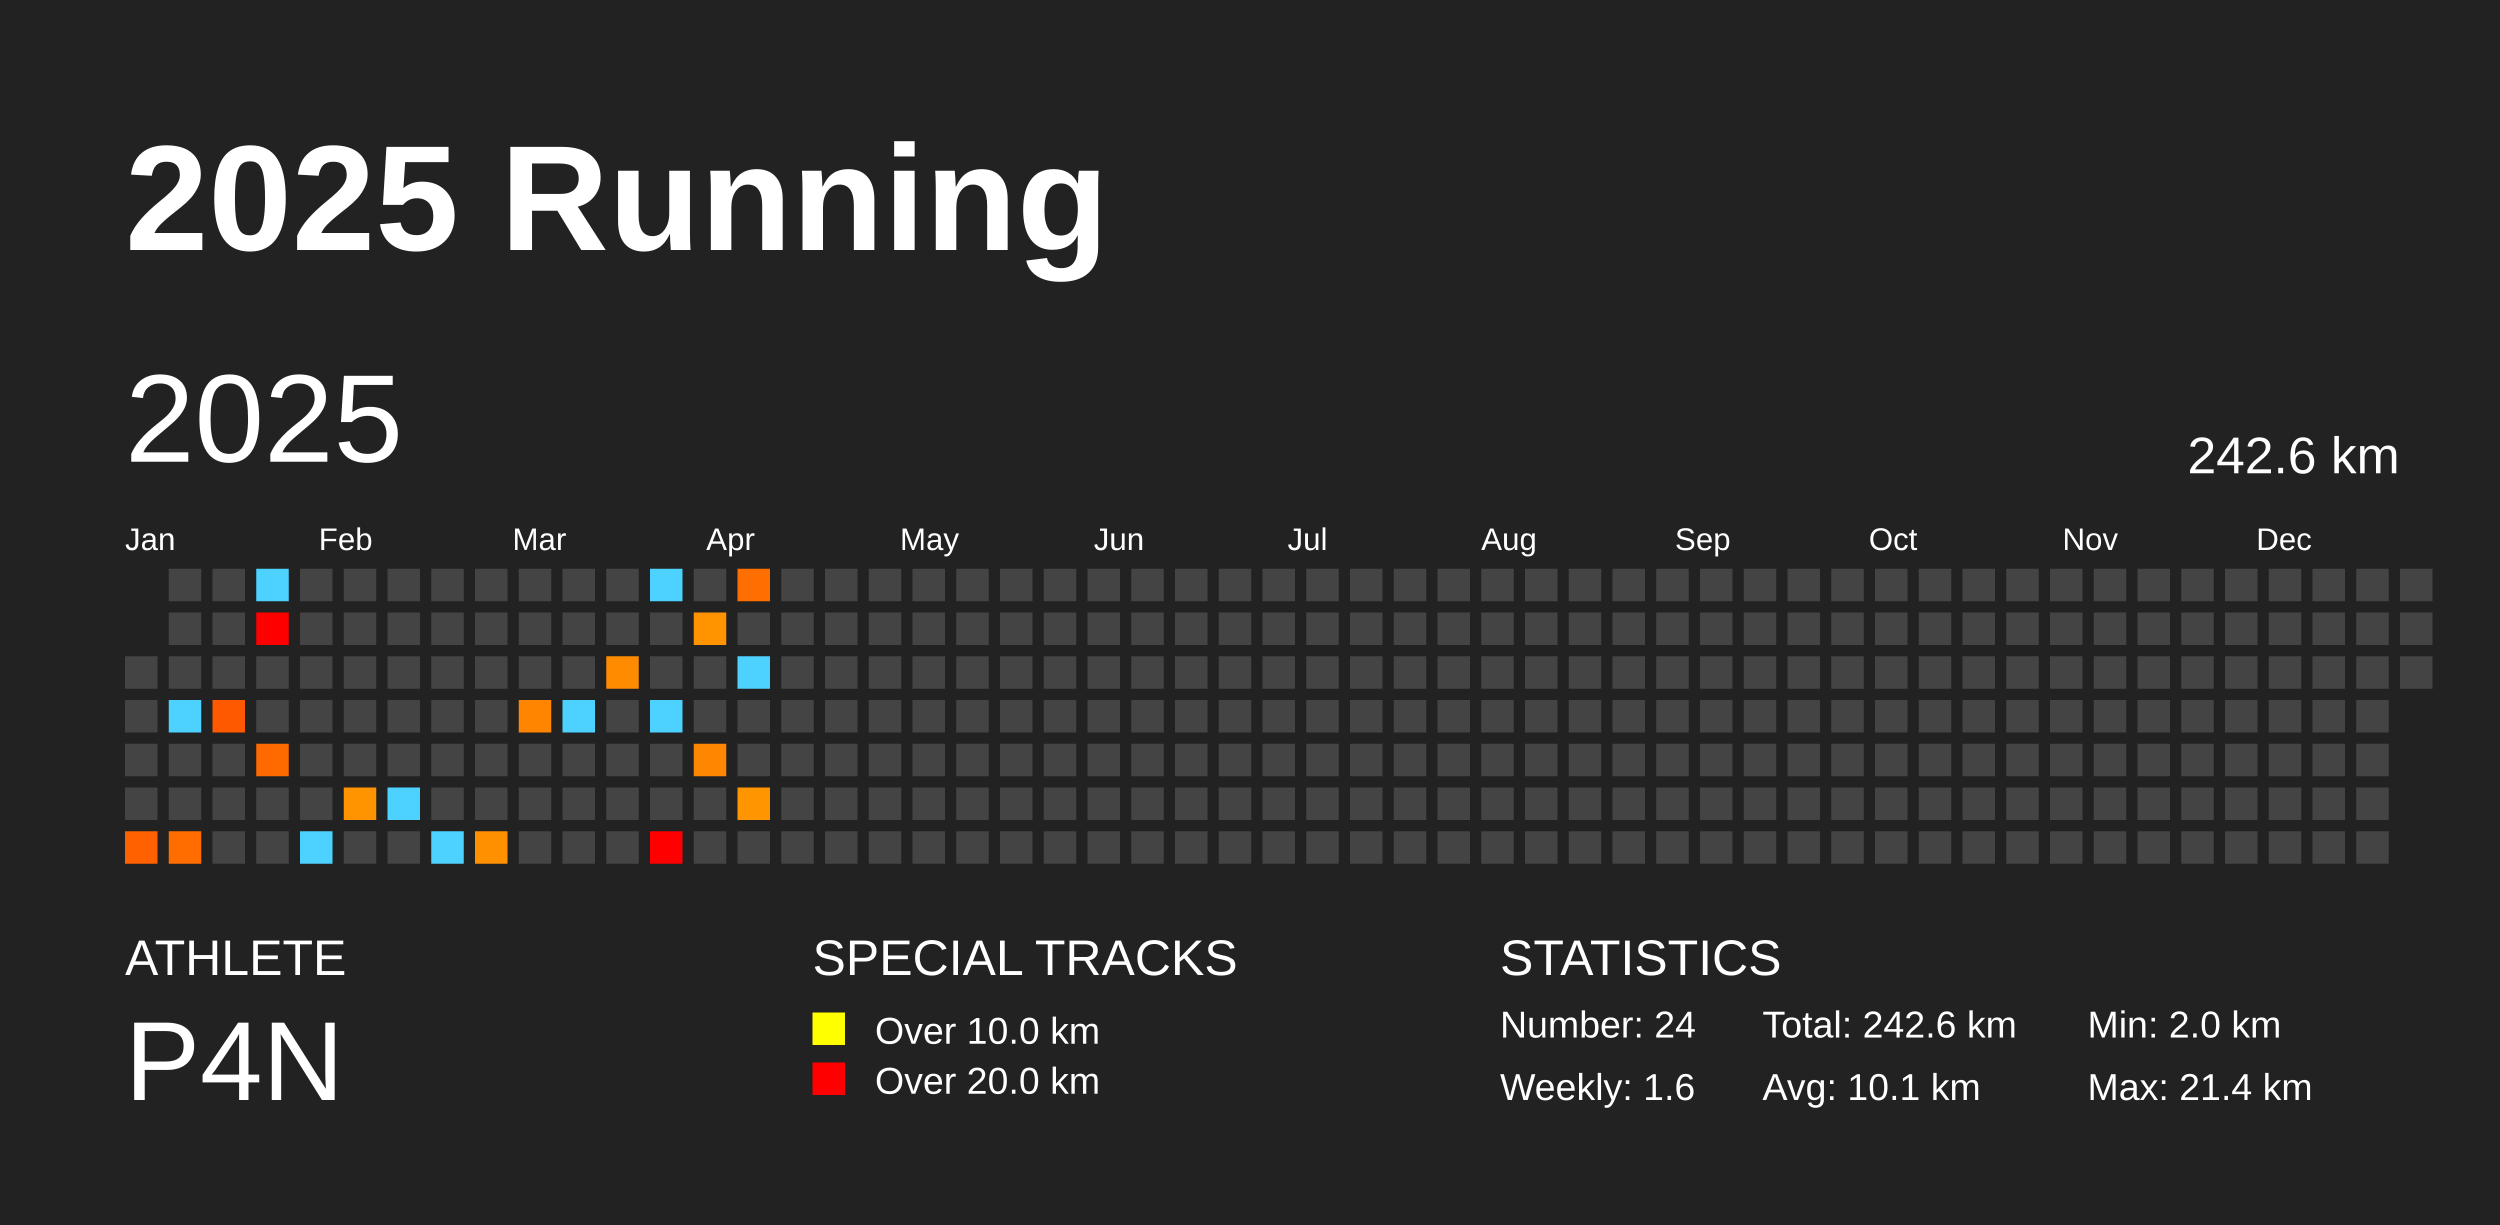
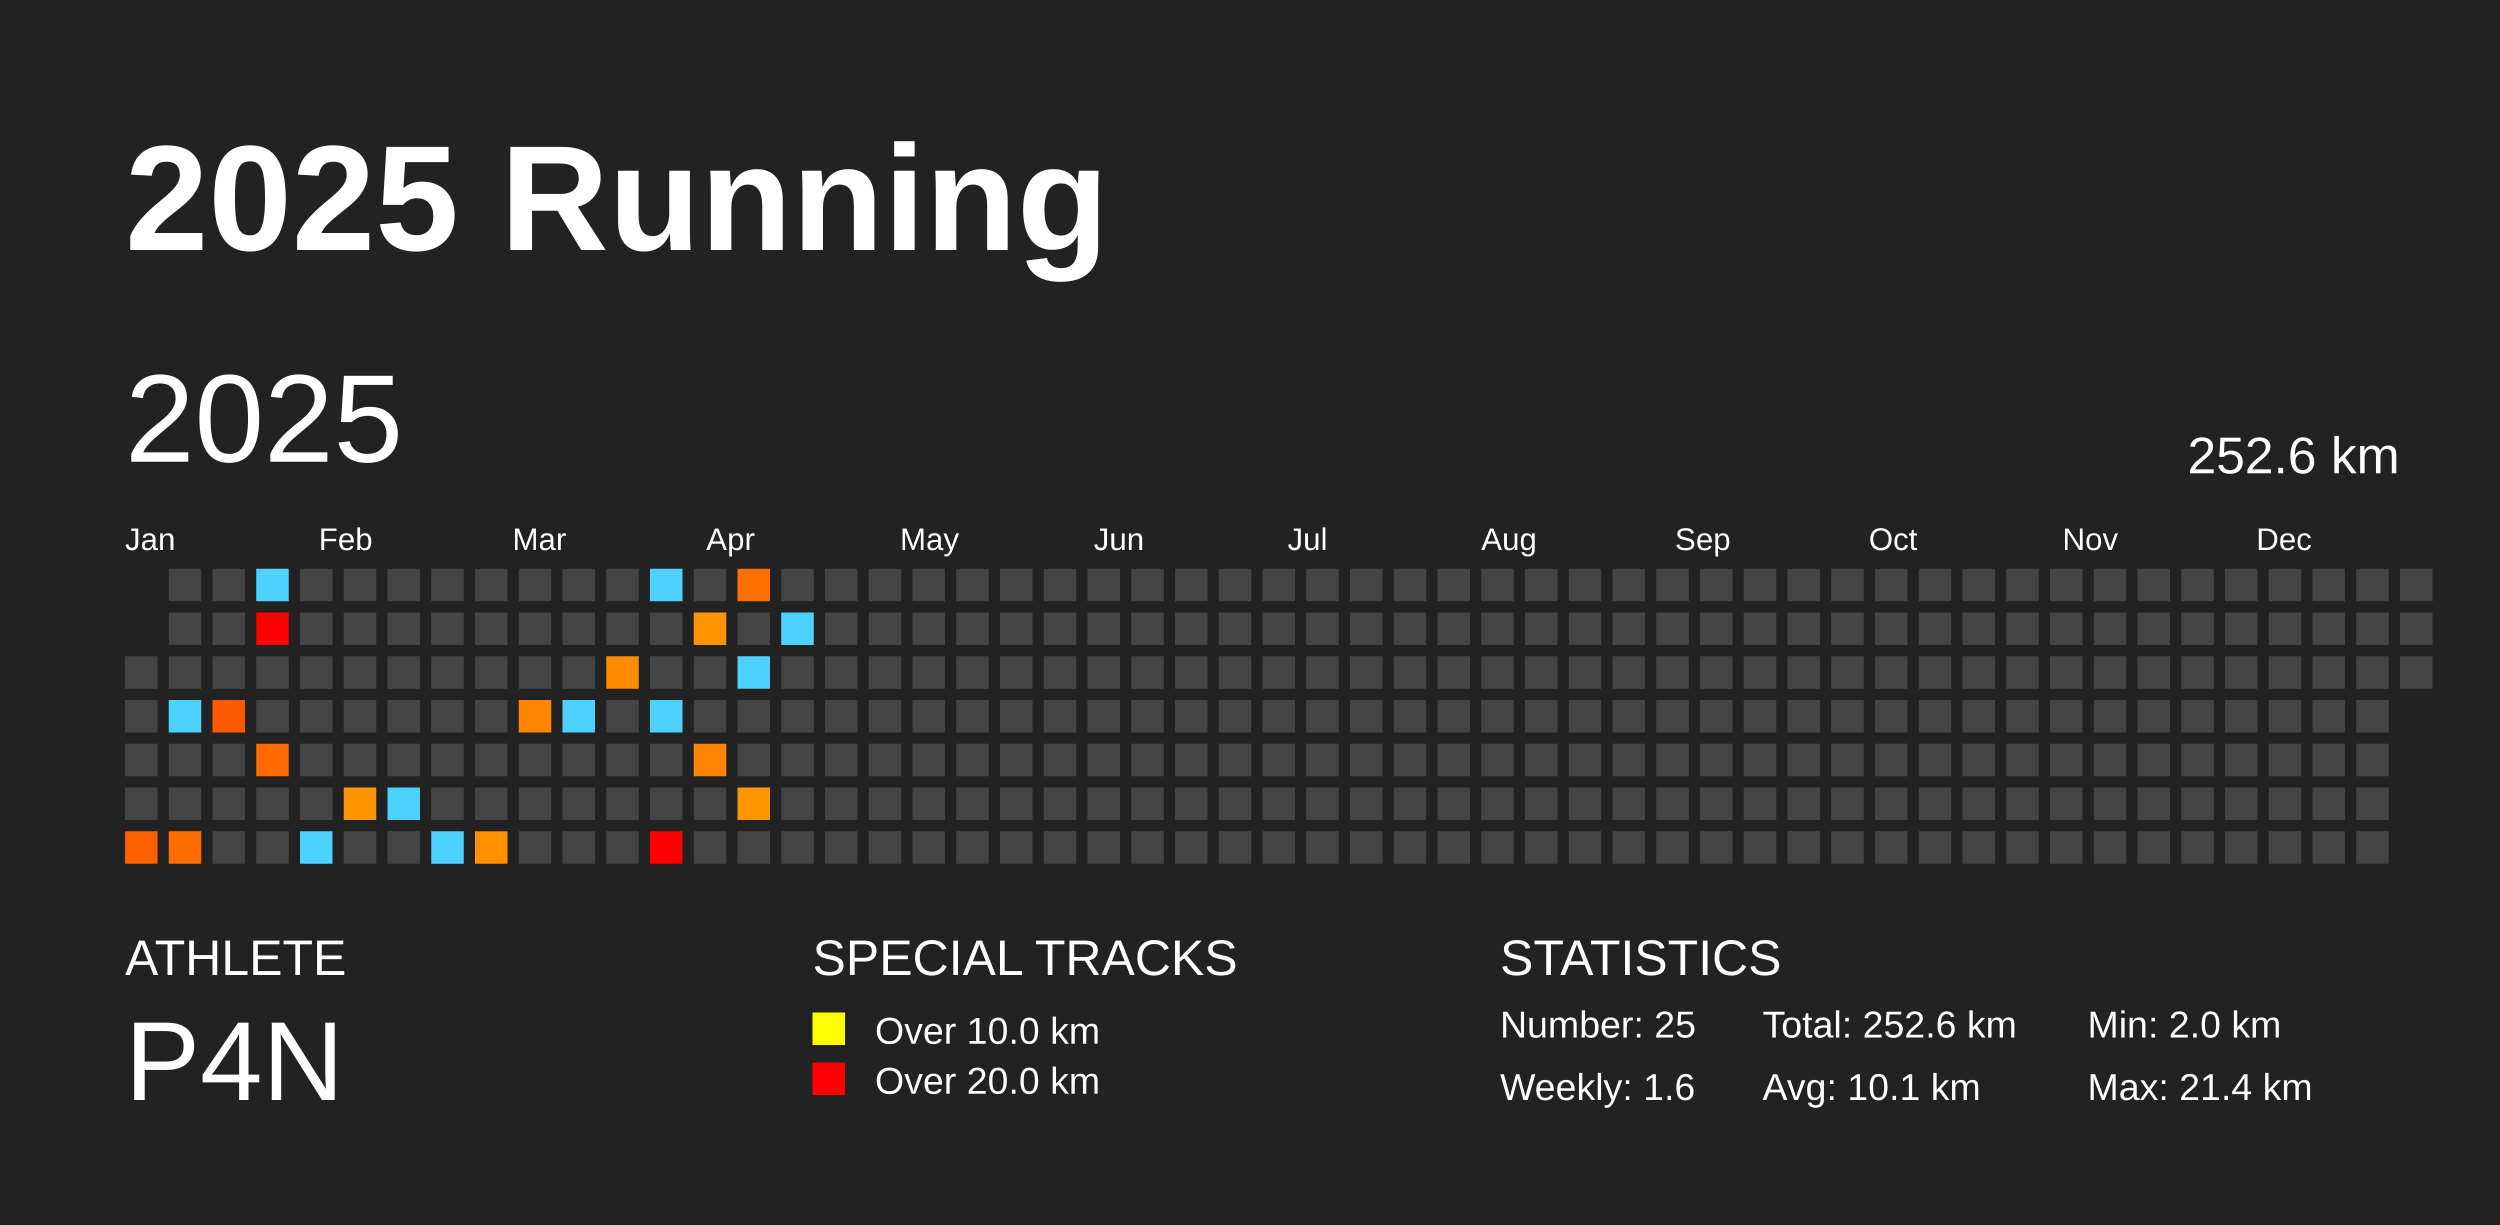
<svg xmlns="http://www.w3.org/2000/svg" baseProfile="full" height="98mm" version="1.1" viewBox="0,0,200,98" width="200mm">
  <defs />
  <rect fill="#222222" height="98" width="200" x="0" y="0" />
  <text fill="#FFFFFF" style="font-size:12px; font-family:Arial; font-weight:bold;" x="10" y="20">2025 Running</text>
  <text fill="#FFFFFF" style="font-size:4px; font-family:Arial" x="10" y="78">ATHLETE</text>
  <text fill="#FFFFFF" style="font-size:9px; font-family:Arial" x="10" y="88">P4N</text>
  <text fill="#FFFFFF" style="font-size:4px; font-family:Arial" x="65" y="78">SPECIAL TRACKS</text>
  <rect fill="yellow" height="2.6" width="2.6" x="65" y="81" />
  <text fill="#FFFFFF" style="font-size:3px; font-family:Arial" x="70" y="83.5">Over 10.0 km</text>
  <rect fill="red" height="2.6" width="2.6" x="65" y="85" />
  <text fill="#FFFFFF" style="font-size:3px; font-family:Arial" x="70" y="87.5">Over 20.0 km</text>
  <text fill="#FFFFFF" style="font-size:4px; font-family:Arial" x="120" y="78">STATISTICS</text>
-   <text fill="#FFFFFF" style="font-size:3px; font-family:Arial" x="120" y="83">Number: 24</text>
+   <text fill="#FFFFFF" style="font-size:3px; font-family:Arial" x="120" y="83">Number: 25</text>
  <text fill="#FFFFFF" style="font-size:3px; font-family:Arial" x="120" y="88">Weekly: 1.6</text>
-   <text fill="#FFFFFF" style="font-size:3px; font-family:Arial" x="141" y="83">Total: 242.6 km</text>
+   <text fill="#FFFFFF" style="font-size:3px; font-family:Arial" x="141" y="83">Total: 252.6 km</text>
  <text fill="#FFFFFF" style="font-size:3px; font-family:Arial" x="141" y="88">Avg: 10.1 km</text>
  <text fill="#FFFFFF" style="font-size:3px; font-family:Arial" x="167" y="83">Min: 2.0 km</text>
  <text fill="#FFFFFF" style="font-size:3px; font-family:Arial" x="167" y="88">Max: 21.4 km</text>
  <text dominant-baseline="hanging" fill="#FFFFFF" style="font-size:10.0px; font-family:Arial;" x="10" y="30">2025</text>
-   <text dominant-baseline="hanging" fill="#FFFFFF" style="font-size:4.125px; font-family:Arial;" x="175" y="35">242.6 km</text>
+   <text dominant-baseline="hanging" fill="#FFFFFF" style="font-size:4.125px; font-family:Arial;" x="175" y="35">252.6 km</text>
  <text fill="#FFFFFF" style="font-size:2.5px; font-family:Arial" x="10.0" y="44">Jan</text>
  <text fill="#FFFFFF" style="font-size:2.5px; font-family:Arial" x="25.5" y="44">Feb</text>
  <text fill="#FFFFFF" style="font-size:2.5px; font-family:Arial" x="41.0" y="44">Mar</text>
  <text fill="#FFFFFF" style="font-size:2.5px; font-family:Arial" x="56.5" y="44">Apr</text>
  <text fill="#FFFFFF" style="font-size:2.5px; font-family:Arial" x="72.0" y="44">May</text>
  <text fill="#FFFFFF" style="font-size:2.5px; font-family:Arial" x="87.5" y="44">Jun</text>
  <text fill="#FFFFFF" style="font-size:2.5px; font-family:Arial" x="103.0" y="44">Jul</text>
  <text fill="#FFFFFF" style="font-size:2.5px; font-family:Arial" x="118.5" y="44">Aug</text>
  <text fill="#FFFFFF" style="font-size:2.5px; font-family:Arial" x="134.0" y="44">Sep</text>
  <text fill="#FFFFFF" style="font-size:2.5px; font-family:Arial" x="149.5" y="44">Oct</text>
  <text fill="#FFFFFF" style="font-size:2.5px; font-family:Arial" x="165.0" y="44">Nov</text>
  <text fill="#FFFFFF" style="font-size:2.5px; font-family:Arial" x="180.5" y="44">Dec</text>
  <rect fill="#444444" height="2.6" width="2.6" x="10.0" y="52.5" />
  <rect fill="#444444" height="2.6" width="2.6" x="10.0" y="56.0" />
  <rect fill="#444444" height="2.6" width="2.6" x="10.0" y="59.5" />
  <rect fill="#444444" height="2.6" width="2.6" x="10.0" y="63.0" />
  <rect fill="#ff6100" height="2.6" width="2.6" x="10.0" y="66.5" />
  <rect fill="#444444" height="2.6" width="2.6" x="13.5" y="45.5" />
  <rect fill="#444444" height="2.6" width="2.6" x="13.5" y="49.0" />
  <rect fill="#444444" height="2.6" width="2.6" x="13.5" y="52.5" />
  <rect fill="#4dd2ff" height="2.6" width="2.6" x="13.5" y="56.0" />
  <rect fill="#444444" height="2.6" width="2.6" x="13.5" y="59.5" />
  <rect fill="#444444" height="2.6" width="2.6" x="13.5" y="63.0" />
  <rect fill="#ff6d00" height="2.6" width="2.6" x="13.5" y="66.5" />
  <rect fill="#444444" height="2.6" width="2.6" x="17.0" y="45.5" />
  <rect fill="#444444" height="2.6" width="2.6" x="17.0" y="49.0" />
  <rect fill="#444444" height="2.6" width="2.6" x="17.0" y="52.5" />
  <rect fill="#ff5900" height="2.6" width="2.6" x="17.0" y="56.0" />
  <rect fill="#444444" height="2.6" width="2.6" x="17.0" y="59.5" />
  <rect fill="#444444" height="2.6" width="2.6" x="17.0" y="63.0" />
  <rect fill="#444444" height="2.6" width="2.6" x="17.0" y="66.5" />
  <rect fill="#4dd2ff" height="2.6" width="2.6" x="20.5" y="45.5" />
  <rect fill="red" height="2.6" width="2.6" x="20.5" y="49.0" />
  <rect fill="#444444" height="2.6" width="2.6" x="20.5" y="52.5" />
  <rect fill="#444444" height="2.6" width="2.6" x="20.5" y="56.0" />
  <rect fill="#ff6a00" height="2.6" width="2.6" x="20.5" y="59.5" />
  <rect fill="#444444" height="2.6" width="2.6" x="20.5" y="63.0" />
  <rect fill="#444444" height="2.6" width="2.6" x="20.5" y="66.5" />
  <rect fill="#444444" height="2.6" width="2.6" x="24.0" y="45.5" />
  <rect fill="#444444" height="2.6" width="2.6" x="24.0" y="49.0" />
  <rect fill="#444444" height="2.6" width="2.6" x="24.0" y="52.5" />
  <rect fill="#444444" height="2.6" width="2.6" x="24.0" y="56.0" />
  <rect fill="#444444" height="2.6" width="2.6" x="24.0" y="59.5" />
  <rect fill="#444444" height="2.6" width="2.6" x="24.0" y="63.0" />
  <rect fill="#4dd2ff" height="2.6" width="2.6" x="24.0" y="66.5" />
  <rect fill="#444444" height="2.6" width="2.6" x="27.5" y="45.5" />
  <rect fill="#444444" height="2.6" width="2.6" x="27.5" y="49.0" />
  <rect fill="#444444" height="2.6" width="2.6" x="27.5" y="52.5" />
  <rect fill="#444444" height="2.6" width="2.6" x="27.5" y="56.0" />
  <rect fill="#444444" height="2.6" width="2.6" x="27.5" y="59.5" />
  <rect fill="#ff9400" height="2.6" width="2.6" x="27.5" y="63.0" />
  <rect fill="#444444" height="2.6" width="2.6" x="27.5" y="66.5" />
  <rect fill="#444444" height="2.6" width="2.6" x="31.0" y="45.5" />
  <rect fill="#444444" height="2.6" width="2.6" x="31.0" y="49.0" />
  <rect fill="#444444" height="2.6" width="2.6" x="31.0" y="52.5" />
  <rect fill="#444444" height="2.6" width="2.6" x="31.0" y="56.0" />
  <rect fill="#444444" height="2.6" width="2.6" x="31.0" y="59.5" />
  <rect fill="#4dd2ff" height="2.6" width="2.6" x="31.0" y="63.0" />
  <rect fill="#444444" height="2.6" width="2.6" x="31.0" y="66.5" />
  <rect fill="#444444" height="2.6" width="2.6" x="34.5" y="45.5" />
  <rect fill="#444444" height="2.6" width="2.6" x="34.5" y="49.0" />
  <rect fill="#444444" height="2.6" width="2.6" x="34.5" y="52.5" />
  <rect fill="#444444" height="2.6" width="2.6" x="34.5" y="56.0" />
  <rect fill="#444444" height="2.6" width="2.6" x="34.5" y="59.5" />
  <rect fill="#444444" height="2.6" width="2.6" x="34.5" y="63.0" />
  <rect fill="#4dd2ff" height="2.6" width="2.6" x="34.5" y="66.5" />
  <rect fill="#444444" height="2.6" width="2.6" x="38.0" y="45.5" />
  <rect fill="#444444" height="2.6" width="2.6" x="38.0" y="49.0" />
  <rect fill="#444444" height="2.6" width="2.6" x="38.0" y="52.5" />
  <rect fill="#444444" height="2.6" width="2.6" x="38.0" y="56.0" />
  <rect fill="#444444" height="2.6" width="2.6" x="38.0" y="59.5" />
  <rect fill="#444444" height="2.6" width="2.6" x="38.0" y="63.0" />
  <rect fill="#ff9000" height="2.6" width="2.6" x="38.0" y="66.5" />
  <rect fill="#444444" height="2.6" width="2.6" x="41.5" y="45.5" />
  <rect fill="#444444" height="2.6" width="2.6" x="41.5" y="49.0" />
  <rect fill="#444444" height="2.6" width="2.6" x="41.5" y="52.5" />
  <rect fill="#ff8400" height="2.6" width="2.6" x="41.5" y="56.0" />
  <rect fill="#444444" height="2.6" width="2.6" x="41.5" y="59.5" />
  <rect fill="#444444" height="2.6" width="2.6" x="41.5" y="63.0" />
  <rect fill="#444444" height="2.6" width="2.6" x="41.5" y="66.5" />
  <rect fill="#444444" height="2.6" width="2.6" x="45.0" y="45.5" />
  <rect fill="#444444" height="2.6" width="2.6" x="45.0" y="49.0" />
  <rect fill="#444444" height="2.6" width="2.6" x="45.0" y="52.5" />
  <rect fill="#4dd2ff" height="2.6" width="2.6" x="45.0" y="56.0" />
  <rect fill="#444444" height="2.6" width="2.6" x="45.0" y="59.5" />
  <rect fill="#444444" height="2.6" width="2.6" x="45.0" y="63.0" />
  <rect fill="#444444" height="2.6" width="2.6" x="45.0" y="66.5" />
  <rect fill="#444444" height="2.6" width="2.6" x="48.5" y="45.5" />
  <rect fill="#444444" height="2.6" width="2.6" x="48.5" y="49.0" />
  <rect fill="#ff8c00" height="2.6" width="2.6" x="48.5" y="52.5" />
  <rect fill="#444444" height="2.6" width="2.6" x="48.5" y="56.0" />
  <rect fill="#444444" height="2.6" width="2.6" x="48.5" y="59.5" />
  <rect fill="#444444" height="2.6" width="2.6" x="48.5" y="63.0" />
  <rect fill="#444444" height="2.6" width="2.6" x="48.5" y="66.5" />
  <rect fill="#4dd2ff" height="2.6" width="2.6" x="52.0" y="45.5" />
  <rect fill="#444444" height="2.6" width="2.6" x="52.0" y="49.0" />
  <rect fill="#444444" height="2.6" width="2.6" x="52.0" y="52.5" />
  <rect fill="#4dd2ff" height="2.6" width="2.6" x="52.0" y="56.0" />
  <rect fill="#444444" height="2.6" width="2.6" x="52.0" y="59.5" />
  <rect fill="#444444" height="2.6" width="2.6" x="52.0" y="63.0" />
  <rect fill="red" height="2.6" width="2.6" x="52.0" y="66.5" />
  <rect fill="#444444" height="2.6" width="2.6" x="55.5" y="45.5" />
  <rect fill="#ff9300" height="2.6" width="2.6" x="55.5" y="49.0" />
  <rect fill="#444444" height="2.6" width="2.6" x="55.5" y="52.5" />
  <rect fill="#444444" height="2.6" width="2.6" x="55.5" y="56.0" />
  <rect fill="#ff8600" height="2.6" width="2.6" x="55.5" y="59.5" />
  <rect fill="#444444" height="2.6" width="2.6" x="55.5" y="63.0" />
  <rect fill="#444444" height="2.6" width="2.6" x="55.5" y="66.5" />
  <rect fill="#ff6e00" height="2.6" width="2.6" x="59.0" y="45.5" />
  <rect fill="#444444" height="2.6" width="2.6" x="59.0" y="49.0" />
  <rect fill="#4dd2ff" height="2.6" width="2.6" x="59.0" y="52.5" />
  <rect fill="#444444" height="2.6" width="2.6" x="59.0" y="56.0" />
  <rect fill="#444444" height="2.6" width="2.6" x="59.0" y="59.5" />
  <rect fill="#ff9500" height="2.6" width="2.6" x="59.0" y="63.0" />
  <rect fill="#444444" height="2.6" width="2.6" x="59.0" y="66.5" />
  <rect fill="#444444" height="2.6" width="2.6" x="62.5" y="45.5" />
-   <rect fill="#444444" height="2.6" width="2.6" x="62.5" y="49.0" />
+   <rect fill="#4dd2ff" height="2.6" width="2.6" x="62.5" y="49.0" />
  <rect fill="#444444" height="2.6" width="2.6" x="62.5" y="52.5" />
  <rect fill="#444444" height="2.6" width="2.6" x="62.5" y="56.0" />
  <rect fill="#444444" height="2.6" width="2.6" x="62.5" y="59.5" />
  <rect fill="#444444" height="2.6" width="2.6" x="62.5" y="63.0" />
  <rect fill="#444444" height="2.6" width="2.6" x="62.5" y="66.5" />
  <rect fill="#444444" height="2.6" width="2.6" x="66.0" y="45.5" />
  <rect fill="#444444" height="2.6" width="2.6" x="66.0" y="49.0" />
  <rect fill="#444444" height="2.6" width="2.6" x="66.0" y="52.5" />
  <rect fill="#444444" height="2.6" width="2.6" x="66.0" y="56.0" />
  <rect fill="#444444" height="2.6" width="2.6" x="66.0" y="59.5" />
  <rect fill="#444444" height="2.6" width="2.6" x="66.0" y="63.0" />
  <rect fill="#444444" height="2.6" width="2.6" x="66.0" y="66.5" />
  <rect fill="#444444" height="2.6" width="2.6" x="69.5" y="45.5" />
  <rect fill="#444444" height="2.6" width="2.6" x="69.5" y="49.0" />
  <rect fill="#444444" height="2.6" width="2.6" x="69.5" y="52.5" />
  <rect fill="#444444" height="2.6" width="2.6" x="69.5" y="56.0" />
  <rect fill="#444444" height="2.6" width="2.6" x="69.5" y="59.5" />
  <rect fill="#444444" height="2.6" width="2.6" x="69.5" y="63.0" />
  <rect fill="#444444" height="2.6" width="2.6" x="69.5" y="66.5" />
  <rect fill="#444444" height="2.6" width="2.6" x="73.0" y="45.5" />
  <rect fill="#444444" height="2.6" width="2.6" x="73.0" y="49.0" />
  <rect fill="#444444" height="2.6" width="2.6" x="73.0" y="52.5" />
  <rect fill="#444444" height="2.6" width="2.6" x="73.0" y="56.0" />
  <rect fill="#444444" height="2.6" width="2.6" x="73.0" y="59.5" />
  <rect fill="#444444" height="2.6" width="2.6" x="73.0" y="63.0" />
  <rect fill="#444444" height="2.6" width="2.6" x="73.0" y="66.5" />
  <rect fill="#444444" height="2.6" width="2.6" x="76.5" y="45.5" />
  <rect fill="#444444" height="2.6" width="2.6" x="76.5" y="49.0" />
  <rect fill="#444444" height="2.6" width="2.6" x="76.5" y="52.5" />
  <rect fill="#444444" height="2.6" width="2.6" x="76.5" y="56.0" />
  <rect fill="#444444" height="2.6" width="2.6" x="76.5" y="59.5" />
  <rect fill="#444444" height="2.6" width="2.6" x="76.5" y="63.0" />
  <rect fill="#444444" height="2.6" width="2.6" x="76.5" y="66.5" />
  <rect fill="#444444" height="2.6" width="2.6" x="80.0" y="45.5" />
  <rect fill="#444444" height="2.6" width="2.6" x="80.0" y="49.0" />
  <rect fill="#444444" height="2.6" width="2.6" x="80.0" y="52.5" />
  <rect fill="#444444" height="2.6" width="2.6" x="80.0" y="56.0" />
  <rect fill="#444444" height="2.6" width="2.6" x="80.0" y="59.5" />
  <rect fill="#444444" height="2.6" width="2.6" x="80.0" y="63.0" />
  <rect fill="#444444" height="2.6" width="2.6" x="80.0" y="66.5" />
  <rect fill="#444444" height="2.6" width="2.6" x="83.5" y="45.5" />
  <rect fill="#444444" height="2.6" width="2.6" x="83.5" y="49.0" />
  <rect fill="#444444" height="2.6" width="2.6" x="83.5" y="52.5" />
  <rect fill="#444444" height="2.6" width="2.6" x="83.5" y="56.0" />
  <rect fill="#444444" height="2.6" width="2.6" x="83.5" y="59.5" />
  <rect fill="#444444" height="2.6" width="2.6" x="83.5" y="63.0" />
  <rect fill="#444444" height="2.6" width="2.6" x="83.5" y="66.5" />
  <rect fill="#444444" height="2.6" width="2.6" x="87.0" y="45.5" />
  <rect fill="#444444" height="2.6" width="2.6" x="87.0" y="49.0" />
  <rect fill="#444444" height="2.6" width="2.6" x="87.0" y="52.5" />
  <rect fill="#444444" height="2.6" width="2.6" x="87.0" y="56.0" />
  <rect fill="#444444" height="2.6" width="2.6" x="87.0" y="59.5" />
  <rect fill="#444444" height="2.6" width="2.6" x="87.0" y="63.0" />
  <rect fill="#444444" height="2.6" width="2.6" x="87.0" y="66.5" />
  <rect fill="#444444" height="2.6" width="2.6" x="90.5" y="45.5" />
  <rect fill="#444444" height="2.6" width="2.6" x="90.5" y="49.0" />
  <rect fill="#444444" height="2.6" width="2.6" x="90.5" y="52.5" />
  <rect fill="#444444" height="2.6" width="2.6" x="90.5" y="56.0" />
  <rect fill="#444444" height="2.6" width="2.6" x="90.5" y="59.5" />
  <rect fill="#444444" height="2.6" width="2.6" x="90.5" y="63.0" />
  <rect fill="#444444" height="2.6" width="2.6" x="90.5" y="66.5" />
  <rect fill="#444444" height="2.6" width="2.6" x="94.0" y="45.5" />
  <rect fill="#444444" height="2.6" width="2.6" x="94.0" y="49.0" />
  <rect fill="#444444" height="2.6" width="2.6" x="94.0" y="52.5" />
  <rect fill="#444444" height="2.6" width="2.6" x="94.0" y="56.0" />
  <rect fill="#444444" height="2.6" width="2.6" x="94.0" y="59.5" />
  <rect fill="#444444" height="2.6" width="2.6" x="94.0" y="63.0" />
  <rect fill="#444444" height="2.6" width="2.6" x="94.0" y="66.5" />
  <rect fill="#444444" height="2.6" width="2.6" x="97.5" y="45.5" />
  <rect fill="#444444" height="2.6" width="2.6" x="97.5" y="49.0" />
  <rect fill="#444444" height="2.6" width="2.6" x="97.5" y="52.5" />
  <rect fill="#444444" height="2.6" width="2.6" x="97.5" y="56.0" />
  <rect fill="#444444" height="2.6" width="2.6" x="97.5" y="59.5" />
  <rect fill="#444444" height="2.6" width="2.6" x="97.5" y="63.0" />
  <rect fill="#444444" height="2.6" width="2.6" x="97.5" y="66.5" />
  <rect fill="#444444" height="2.6" width="2.6" x="101.0" y="45.5" />
  <rect fill="#444444" height="2.6" width="2.6" x="101.0" y="49.0" />
  <rect fill="#444444" height="2.6" width="2.6" x="101.0" y="52.5" />
  <rect fill="#444444" height="2.6" width="2.6" x="101.0" y="56.0" />
  <rect fill="#444444" height="2.6" width="2.6" x="101.0" y="59.5" />
  <rect fill="#444444" height="2.6" width="2.6" x="101.0" y="63.0" />
  <rect fill="#444444" height="2.6" width="2.6" x="101.0" y="66.5" />
  <rect fill="#444444" height="2.6" width="2.6" x="104.5" y="45.5" />
  <rect fill="#444444" height="2.6" width="2.6" x="104.5" y="49.0" />
  <rect fill="#444444" height="2.6" width="2.6" x="104.5" y="52.5" />
  <rect fill="#444444" height="2.6" width="2.6" x="104.5" y="56.0" />
  <rect fill="#444444" height="2.6" width="2.6" x="104.5" y="59.5" />
  <rect fill="#444444" height="2.6" width="2.6" x="104.5" y="63.0" />
  <rect fill="#444444" height="2.6" width="2.6" x="104.5" y="66.5" />
  <rect fill="#444444" height="2.6" width="2.6" x="108.0" y="45.5" />
  <rect fill="#444444" height="2.6" width="2.6" x="108.0" y="49.0" />
  <rect fill="#444444" height="2.6" width="2.6" x="108.0" y="52.5" />
  <rect fill="#444444" height="2.6" width="2.6" x="108.0" y="56.0" />
  <rect fill="#444444" height="2.6" width="2.6" x="108.0" y="59.5" />
  <rect fill="#444444" height="2.6" width="2.6" x="108.0" y="63.0" />
  <rect fill="#444444" height="2.6" width="2.6" x="108.0" y="66.5" />
  <rect fill="#444444" height="2.6" width="2.6" x="111.5" y="45.5" />
  <rect fill="#444444" height="2.6" width="2.6" x="111.5" y="49.0" />
  <rect fill="#444444" height="2.6" width="2.6" x="111.5" y="52.5" />
  <rect fill="#444444" height="2.6" width="2.6" x="111.5" y="56.0" />
  <rect fill="#444444" height="2.6" width="2.6" x="111.5" y="59.5" />
  <rect fill="#444444" height="2.6" width="2.6" x="111.5" y="63.0" />
  <rect fill="#444444" height="2.6" width="2.6" x="111.5" y="66.5" />
  <rect fill="#444444" height="2.6" width="2.6" x="115.0" y="45.5" />
  <rect fill="#444444" height="2.6" width="2.6" x="115.0" y="49.0" />
  <rect fill="#444444" height="2.6" width="2.6" x="115.0" y="52.5" />
  <rect fill="#444444" height="2.6" width="2.6" x="115.0" y="56.0" />
  <rect fill="#444444" height="2.6" width="2.6" x="115.0" y="59.5" />
  <rect fill="#444444" height="2.6" width="2.6" x="115.0" y="63.0" />
  <rect fill="#444444" height="2.6" width="2.6" x="115.0" y="66.5" />
  <rect fill="#444444" height="2.6" width="2.6" x="118.5" y="45.5" />
  <rect fill="#444444" height="2.6" width="2.6" x="118.5" y="49.0" />
  <rect fill="#444444" height="2.6" width="2.6" x="118.5" y="52.5" />
  <rect fill="#444444" height="2.6" width="2.6" x="118.5" y="56.0" />
  <rect fill="#444444" height="2.6" width="2.6" x="118.5" y="59.5" />
  <rect fill="#444444" height="2.6" width="2.6" x="118.5" y="63.0" />
  <rect fill="#444444" height="2.6" width="2.6" x="118.5" y="66.5" />
  <rect fill="#444444" height="2.6" width="2.6" x="122.0" y="45.5" />
  <rect fill="#444444" height="2.6" width="2.6" x="122.0" y="49.0" />
  <rect fill="#444444" height="2.6" width="2.6" x="122.0" y="52.5" />
  <rect fill="#444444" height="2.6" width="2.6" x="122.0" y="56.0" />
  <rect fill="#444444" height="2.6" width="2.6" x="122.0" y="59.5" />
  <rect fill="#444444" height="2.6" width="2.6" x="122.0" y="63.0" />
  <rect fill="#444444" height="2.6" width="2.6" x="122.0" y="66.5" />
  <rect fill="#444444" height="2.6" width="2.6" x="125.5" y="45.5" />
  <rect fill="#444444" height="2.6" width="2.6" x="125.5" y="49.0" />
  <rect fill="#444444" height="2.6" width="2.6" x="125.5" y="52.5" />
  <rect fill="#444444" height="2.6" width="2.6" x="125.5" y="56.0" />
  <rect fill="#444444" height="2.6" width="2.6" x="125.5" y="59.5" />
  <rect fill="#444444" height="2.6" width="2.6" x="125.5" y="63.0" />
  <rect fill="#444444" height="2.6" width="2.6" x="125.5" y="66.5" />
  <rect fill="#444444" height="2.6" width="2.6" x="129.0" y="45.5" />
  <rect fill="#444444" height="2.6" width="2.6" x="129.0" y="49.0" />
  <rect fill="#444444" height="2.6" width="2.6" x="129.0" y="52.5" />
  <rect fill="#444444" height="2.6" width="2.6" x="129.0" y="56.0" />
  <rect fill="#444444" height="2.6" width="2.6" x="129.0" y="59.5" />
  <rect fill="#444444" height="2.6" width="2.6" x="129.0" y="63.0" />
  <rect fill="#444444" height="2.6" width="2.6" x="129.0" y="66.5" />
  <rect fill="#444444" height="2.6" width="2.6" x="132.5" y="45.5" />
  <rect fill="#444444" height="2.6" width="2.6" x="132.5" y="49.0" />
  <rect fill="#444444" height="2.6" width="2.6" x="132.5" y="52.5" />
  <rect fill="#444444" height="2.6" width="2.6" x="132.5" y="56.0" />
  <rect fill="#444444" height="2.6" width="2.6" x="132.5" y="59.5" />
  <rect fill="#444444" height="2.6" width="2.6" x="132.5" y="63.0" />
  <rect fill="#444444" height="2.6" width="2.6" x="132.5" y="66.5" />
  <rect fill="#444444" height="2.6" width="2.6" x="136.0" y="45.5" />
  <rect fill="#444444" height="2.6" width="2.6" x="136.0" y="49.0" />
  <rect fill="#444444" height="2.6" width="2.6" x="136.0" y="52.5" />
  <rect fill="#444444" height="2.6" width="2.6" x="136.0" y="56.0" />
  <rect fill="#444444" height="2.6" width="2.6" x="136.0" y="59.5" />
  <rect fill="#444444" height="2.6" width="2.6" x="136.0" y="63.0" />
  <rect fill="#444444" height="2.6" width="2.6" x="136.0" y="66.5" />
  <rect fill="#444444" height="2.6" width="2.6" x="139.5" y="45.5" />
  <rect fill="#444444" height="2.6" width="2.6" x="139.5" y="49.0" />
  <rect fill="#444444" height="2.6" width="2.6" x="139.5" y="52.5" />
  <rect fill="#444444" height="2.6" width="2.6" x="139.5" y="56.0" />
  <rect fill="#444444" height="2.6" width="2.6" x="139.5" y="59.5" />
  <rect fill="#444444" height="2.6" width="2.6" x="139.5" y="63.0" />
  <rect fill="#444444" height="2.6" width="2.6" x="139.5" y="66.5" />
  <rect fill="#444444" height="2.6" width="2.6" x="143.0" y="45.5" />
  <rect fill="#444444" height="2.6" width="2.6" x="143.0" y="49.0" />
  <rect fill="#444444" height="2.6" width="2.6" x="143.0" y="52.5" />
  <rect fill="#444444" height="2.6" width="2.6" x="143.0" y="56.0" />
  <rect fill="#444444" height="2.6" width="2.6" x="143.0" y="59.5" />
  <rect fill="#444444" height="2.6" width="2.6" x="143.0" y="63.0" />
  <rect fill="#444444" height="2.6" width="2.6" x="143.0" y="66.5" />
  <rect fill="#444444" height="2.6" width="2.6" x="146.5" y="45.5" />
  <rect fill="#444444" height="2.6" width="2.6" x="146.5" y="49.0" />
  <rect fill="#444444" height="2.6" width="2.6" x="146.5" y="52.5" />
  <rect fill="#444444" height="2.6" width="2.6" x="146.5" y="56.0" />
  <rect fill="#444444" height="2.6" width="2.6" x="146.5" y="59.5" />
  <rect fill="#444444" height="2.6" width="2.6" x="146.5" y="63.0" />
  <rect fill="#444444" height="2.6" width="2.6" x="146.5" y="66.5" />
  <rect fill="#444444" height="2.6" width="2.6" x="150.0" y="45.5" />
  <rect fill="#444444" height="2.6" width="2.6" x="150.0" y="49.0" />
  <rect fill="#444444" height="2.6" width="2.6" x="150.0" y="52.5" />
  <rect fill="#444444" height="2.6" width="2.6" x="150.0" y="56.0" />
  <rect fill="#444444" height="2.6" width="2.6" x="150.0" y="59.5" />
  <rect fill="#444444" height="2.6" width="2.6" x="150.0" y="63.0" />
  <rect fill="#444444" height="2.6" width="2.6" x="150.0" y="66.5" />
  <rect fill="#444444" height="2.6" width="2.6" x="153.5" y="45.5" />
  <rect fill="#444444" height="2.6" width="2.6" x="153.5" y="49.0" />
  <rect fill="#444444" height="2.6" width="2.6" x="153.5" y="52.5" />
  <rect fill="#444444" height="2.6" width="2.6" x="153.5" y="56.0" />
  <rect fill="#444444" height="2.6" width="2.6" x="153.5" y="59.5" />
  <rect fill="#444444" height="2.6" width="2.6" x="153.5" y="63.0" />
  <rect fill="#444444" height="2.6" width="2.6" x="153.5" y="66.5" />
  <rect fill="#444444" height="2.6" width="2.6" x="157.0" y="45.5" />
  <rect fill="#444444" height="2.6" width="2.6" x="157.0" y="49.0" />
  <rect fill="#444444" height="2.6" width="2.6" x="157.0" y="52.5" />
  <rect fill="#444444" height="2.6" width="2.6" x="157.0" y="56.0" />
  <rect fill="#444444" height="2.6" width="2.6" x="157.0" y="59.5" />
  <rect fill="#444444" height="2.6" width="2.6" x="157.0" y="63.0" />
  <rect fill="#444444" height="2.6" width="2.6" x="157.0" y="66.5" />
  <rect fill="#444444" height="2.6" width="2.6" x="160.5" y="45.5" />
  <rect fill="#444444" height="2.6" width="2.6" x="160.5" y="49.0" />
  <rect fill="#444444" height="2.6" width="2.6" x="160.5" y="52.5" />
  <rect fill="#444444" height="2.6" width="2.6" x="160.5" y="56.0" />
  <rect fill="#444444" height="2.6" width="2.6" x="160.5" y="59.5" />
  <rect fill="#444444" height="2.6" width="2.6" x="160.5" y="63.0" />
  <rect fill="#444444" height="2.6" width="2.6" x="160.5" y="66.5" />
  <rect fill="#444444" height="2.6" width="2.6" x="164.0" y="45.5" />
  <rect fill="#444444" height="2.6" width="2.6" x="164.0" y="49.0" />
  <rect fill="#444444" height="2.6" width="2.6" x="164.0" y="52.5" />
  <rect fill="#444444" height="2.6" width="2.6" x="164.0" y="56.0" />
  <rect fill="#444444" height="2.6" width="2.6" x="164.0" y="59.5" />
  <rect fill="#444444" height="2.6" width="2.6" x="164.0" y="63.0" />
  <rect fill="#444444" height="2.6" width="2.6" x="164.0" y="66.5" />
  <rect fill="#444444" height="2.6" width="2.6" x="167.5" y="45.5" />
  <rect fill="#444444" height="2.6" width="2.6" x="167.5" y="49.0" />
  <rect fill="#444444" height="2.6" width="2.6" x="167.5" y="52.5" />
  <rect fill="#444444" height="2.6" width="2.6" x="167.5" y="56.0" />
  <rect fill="#444444" height="2.6" width="2.6" x="167.5" y="59.5" />
  <rect fill="#444444" height="2.6" width="2.6" x="167.5" y="63.0" />
  <rect fill="#444444" height="2.6" width="2.6" x="167.5" y="66.5" />
  <rect fill="#444444" height="2.6" width="2.6" x="171.0" y="45.5" />
  <rect fill="#444444" height="2.6" width="2.6" x="171.0" y="49.0" />
  <rect fill="#444444" height="2.6" width="2.6" x="171.0" y="52.5" />
  <rect fill="#444444" height="2.6" width="2.6" x="171.0" y="56.0" />
  <rect fill="#444444" height="2.6" width="2.6" x="171.0" y="59.5" />
  <rect fill="#444444" height="2.6" width="2.6" x="171.0" y="63.0" />
  <rect fill="#444444" height="2.6" width="2.6" x="171.0" y="66.5" />
  <rect fill="#444444" height="2.6" width="2.6" x="174.5" y="45.5" />
  <rect fill="#444444" height="2.6" width="2.6" x="174.5" y="49.0" />
  <rect fill="#444444" height="2.6" width="2.6" x="174.5" y="52.5" />
  <rect fill="#444444" height="2.6" width="2.6" x="174.5" y="56.0" />
  <rect fill="#444444" height="2.6" width="2.6" x="174.5" y="59.5" />
  <rect fill="#444444" height="2.6" width="2.6" x="174.5" y="63.0" />
  <rect fill="#444444" height="2.6" width="2.6" x="174.5" y="66.5" />
  <rect fill="#444444" height="2.6" width="2.6" x="178.0" y="45.5" />
  <rect fill="#444444" height="2.6" width="2.6" x="178.0" y="49.0" />
  <rect fill="#444444" height="2.6" width="2.6" x="178.0" y="52.5" />
  <rect fill="#444444" height="2.6" width="2.6" x="178.0" y="56.0" />
  <rect fill="#444444" height="2.6" width="2.6" x="178.0" y="59.5" />
  <rect fill="#444444" height="2.6" width="2.6" x="178.0" y="63.0" />
  <rect fill="#444444" height="2.6" width="2.6" x="178.0" y="66.5" />
  <rect fill="#444444" height="2.6" width="2.6" x="181.5" y="45.5" />
  <rect fill="#444444" height="2.6" width="2.6" x="181.5" y="49.0" />
  <rect fill="#444444" height="2.6" width="2.6" x="181.5" y="52.5" />
  <rect fill="#444444" height="2.6" width="2.6" x="181.5" y="56.0" />
  <rect fill="#444444" height="2.6" width="2.6" x="181.5" y="59.5" />
  <rect fill="#444444" height="2.6" width="2.6" x="181.5" y="63.0" />
  <rect fill="#444444" height="2.6" width="2.6" x="181.5" y="66.5" />
  <rect fill="#444444" height="2.6" width="2.6" x="185.0" y="45.5" />
  <rect fill="#444444" height="2.6" width="2.6" x="185.0" y="49.0" />
  <rect fill="#444444" height="2.6" width="2.6" x="185.0" y="52.5" />
  <rect fill="#444444" height="2.6" width="2.6" x="185.0" y="56.0" />
  <rect fill="#444444" height="2.6" width="2.6" x="185.0" y="59.5" />
  <rect fill="#444444" height="2.6" width="2.6" x="185.0" y="63.0" />
  <rect fill="#444444" height="2.6" width="2.6" x="185.0" y="66.5" />
  <rect fill="#444444" height="2.6" width="2.6" x="188.5" y="45.5" />
  <rect fill="#444444" height="2.6" width="2.6" x="188.5" y="49.0" />
  <rect fill="#444444" height="2.6" width="2.6" x="188.5" y="52.5" />
  <rect fill="#444444" height="2.6" width="2.6" x="188.5" y="56.0" />
  <rect fill="#444444" height="2.6" width="2.6" x="188.5" y="59.5" />
  <rect fill="#444444" height="2.6" width="2.6" x="188.5" y="63.0" />
  <rect fill="#444444" height="2.6" width="2.6" x="188.5" y="66.5" />
  <rect fill="#444444" height="2.6" width="2.6" x="192.0" y="45.5" />
  <rect fill="#444444" height="2.6" width="2.6" x="192.0" y="49.0" />
  <rect fill="#444444" height="2.6" width="2.6" x="192.0" y="52.5" />
</svg>
